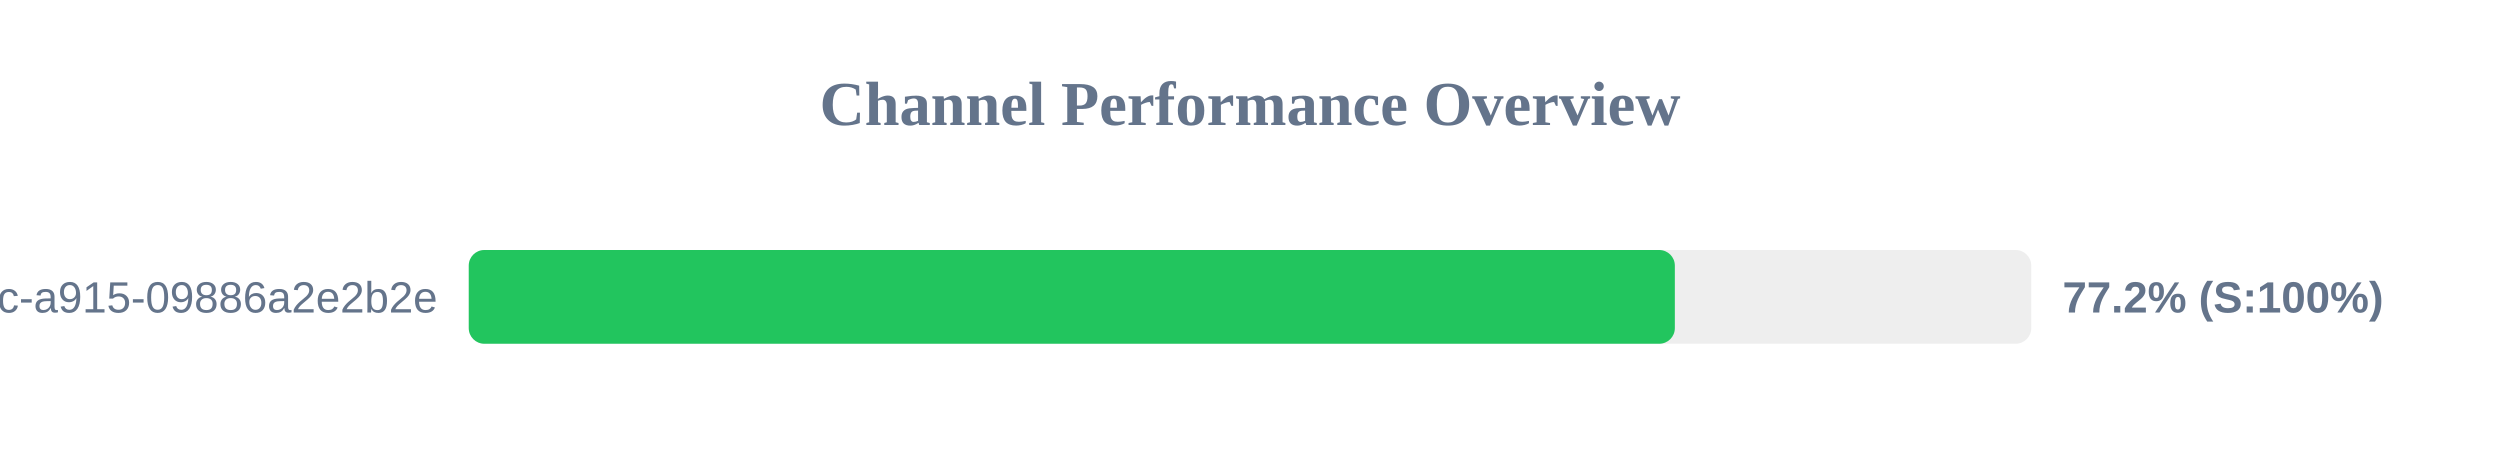
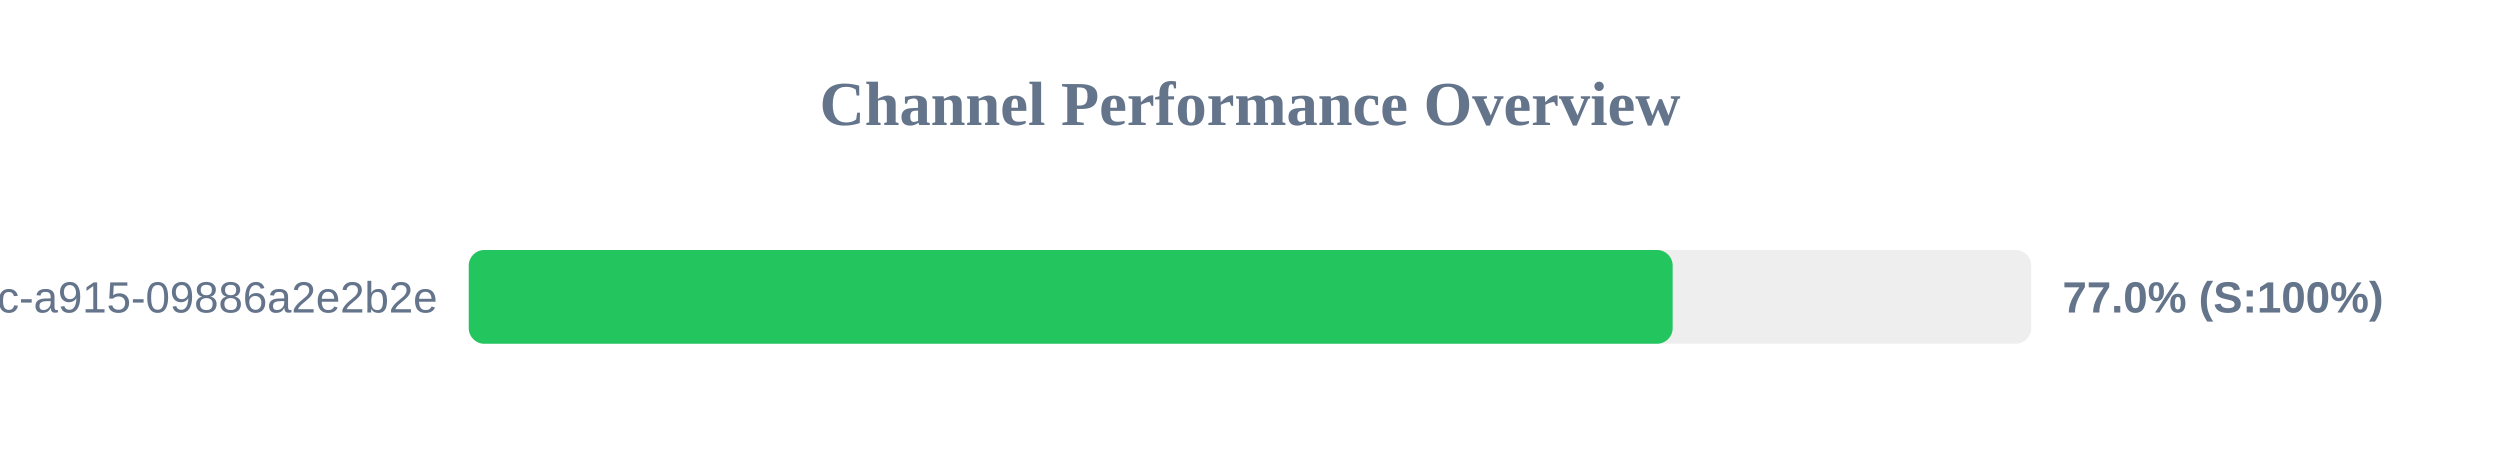
<svg xmlns="http://www.w3.org/2000/svg" width="800" height="150" version="1.1">
  <style>
        .row { font: 14px Arial; fill: #64748b; }
        .score { font: bold 14px Arial; fill: #64748b; }
    </style>
  <text x="400" y="40" text-anchor="middle" font-size="20px" font-weight="bold" fill="#64748b">Channel Performance Overview</text>
  <rect x="150" y="80" width="500" height="30" fill="#eee" rx="5" />
-   <rect x="150" y="80" width="385.95" height="30" fill="#22c55e" rx="5" />
+   <rect x="150" y="80" width="385.25" height="30" fill="#22c55e" rx="5" />
  <text x="140" y="100" text-anchor="end" class="row">?uuid=52816135-d3bc-46bc-a915-09886a2e2b2e</text>
-   <text x="660" y="100" text-anchor="start" class="score">77.2% (S:100%)</text>
+   <text x="660" y="100" text-anchor="start" class="score">77.0% (S:100%)</text>
</svg>
